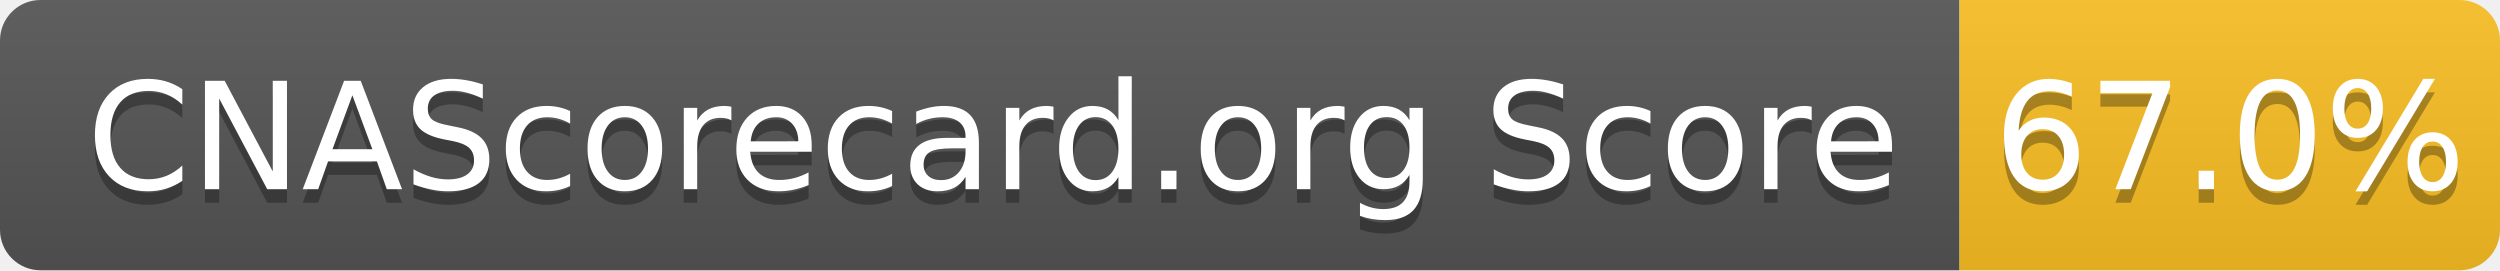
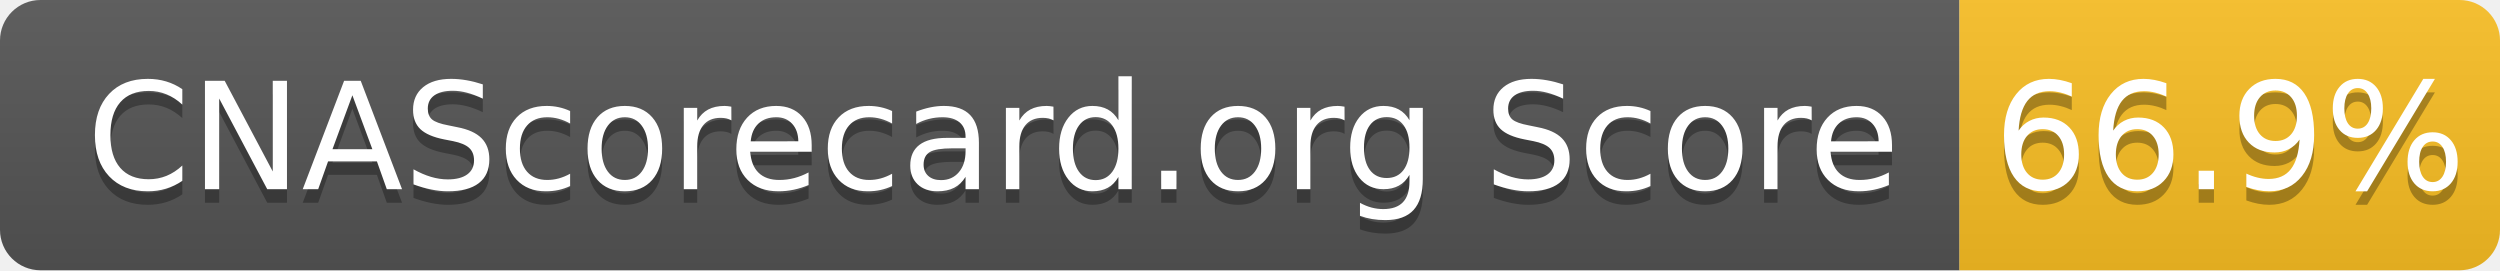
- <svg xmlns="http://www.w3.org/2000/svg" width="185" height="20" role="img" aria-label="CNAScorecard.org Score: 67.0%">
+ <svg xmlns="http://www.w3.org/2000/svg" width="185" height="20" role="img" aria-label="CNAScorecard.org Score: 66.9%">
  <linearGradient id="s" x2="0" y2="100%">
    <stop offset="0" stop-color="#bbb" stop-opacity=".1" />
    <stop offset="1" stop-opacity=".1" />
  </linearGradient>
  <clipPath id="r">
    <rect width="185" height="20" rx="3" fill="#fff" />
  </clipPath>
  <g clip-path="url(#r)">
    <rect width="145" height="20" fill="#555" />
    <rect x="145" width="40" height="20" fill="#FBBF24" />
    <rect width="185" height="20" fill="url(#s)" />
  </g>
  <g fill="#fff" text-anchor="middle" font-family="Verdana,Geneva,DejaVu Sans,sans-serif" text-rendering="geometricPrecision" font-size="110">
    <text aria-hidden="true" x="735" y="150" fill="#010101" fill-opacity=".3" transform="scale(.1)" textLength="1350">CNAScorecard.org Score</text>
    <text x="735" y="140" transform="scale(.1)" fill="#fff" textLength="1350">CNAScorecard.org Score</text>
-     <text aria-hidden="true" x="1650" y="150" fill="#010101" fill-opacity=".3" transform="scale(.1)" textLength="300">67.0%</text>
-     <text x="1650" y="140" transform="scale(.1)" fill="#fff" textLength="300">67.0%</text>
+     <text aria-hidden="true" x="1650" y="150" fill="#010101" fill-opacity=".3" transform="scale(.1)" textLength="300">66.9%</text>
+     <text x="1650" y="140" transform="scale(.1)" fill="#fff" textLength="300">66.9%</text>
  </g>
</svg>
